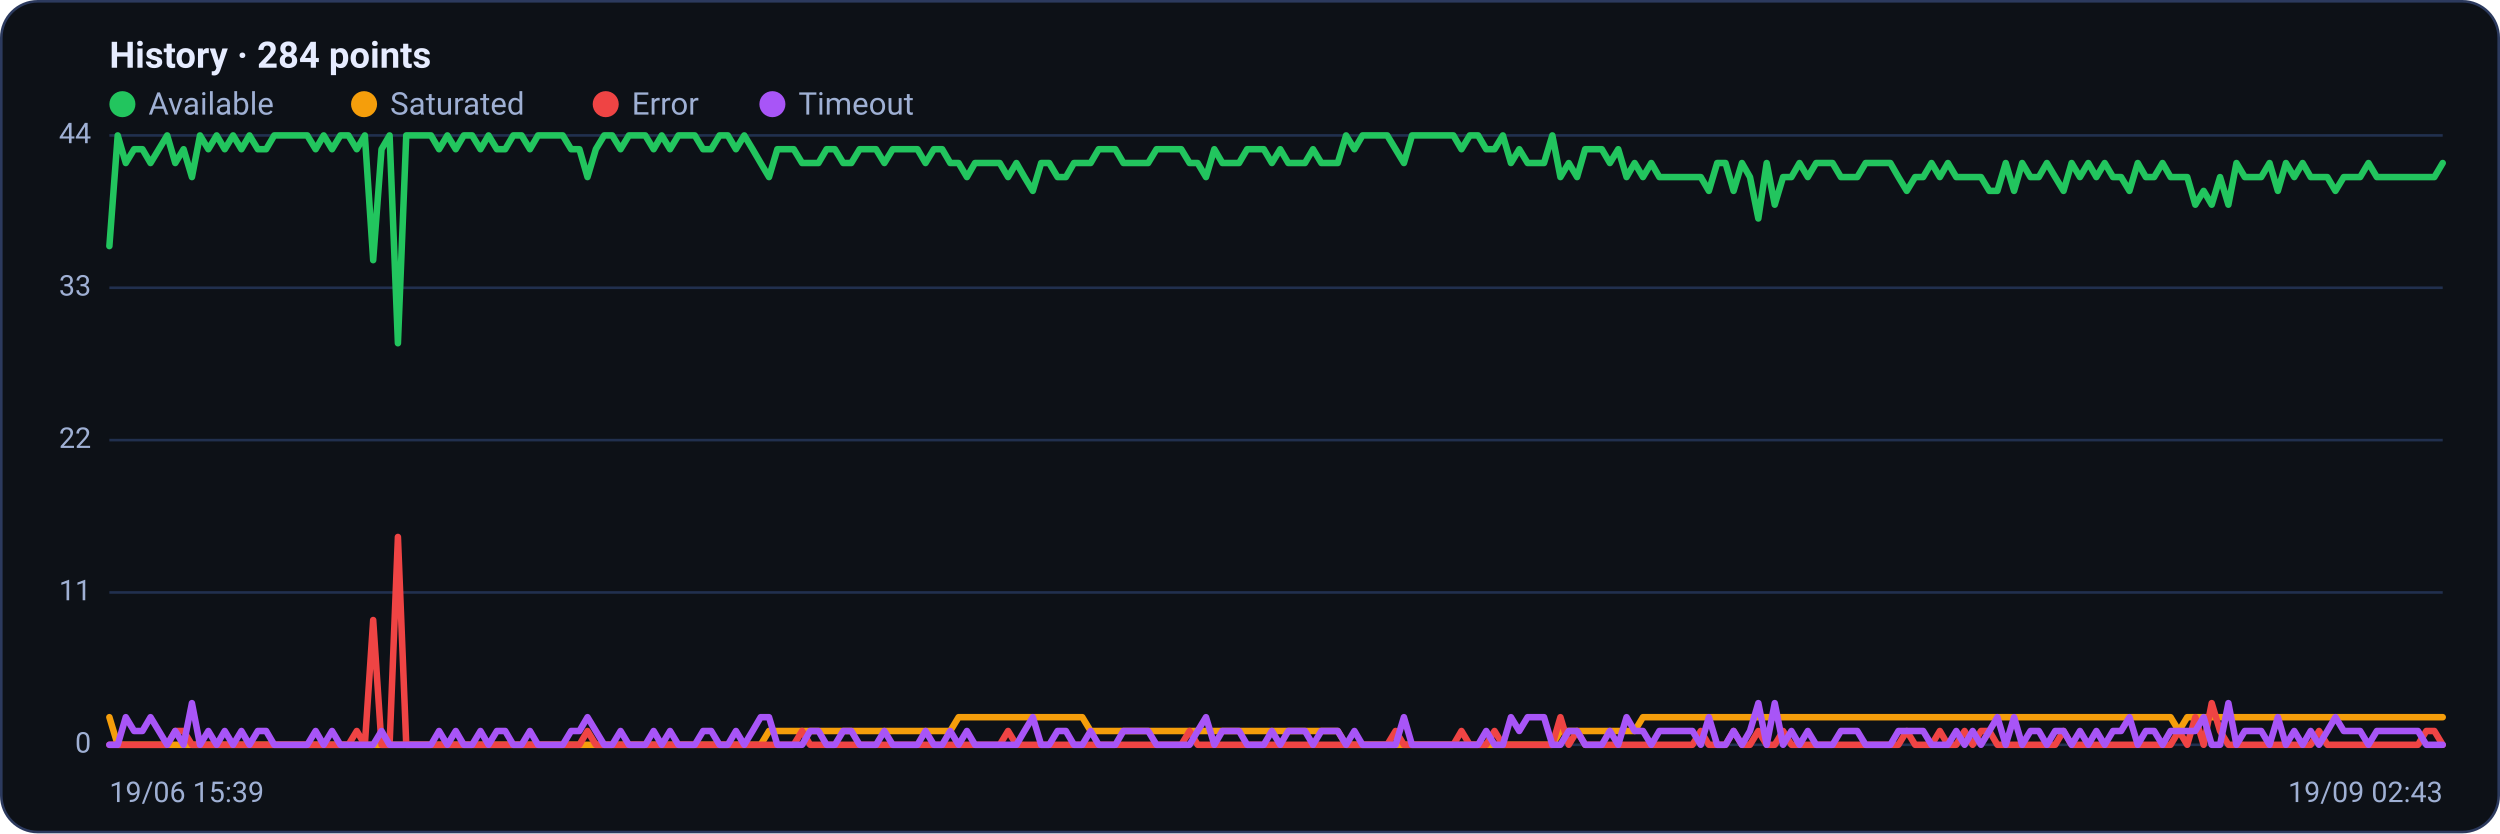
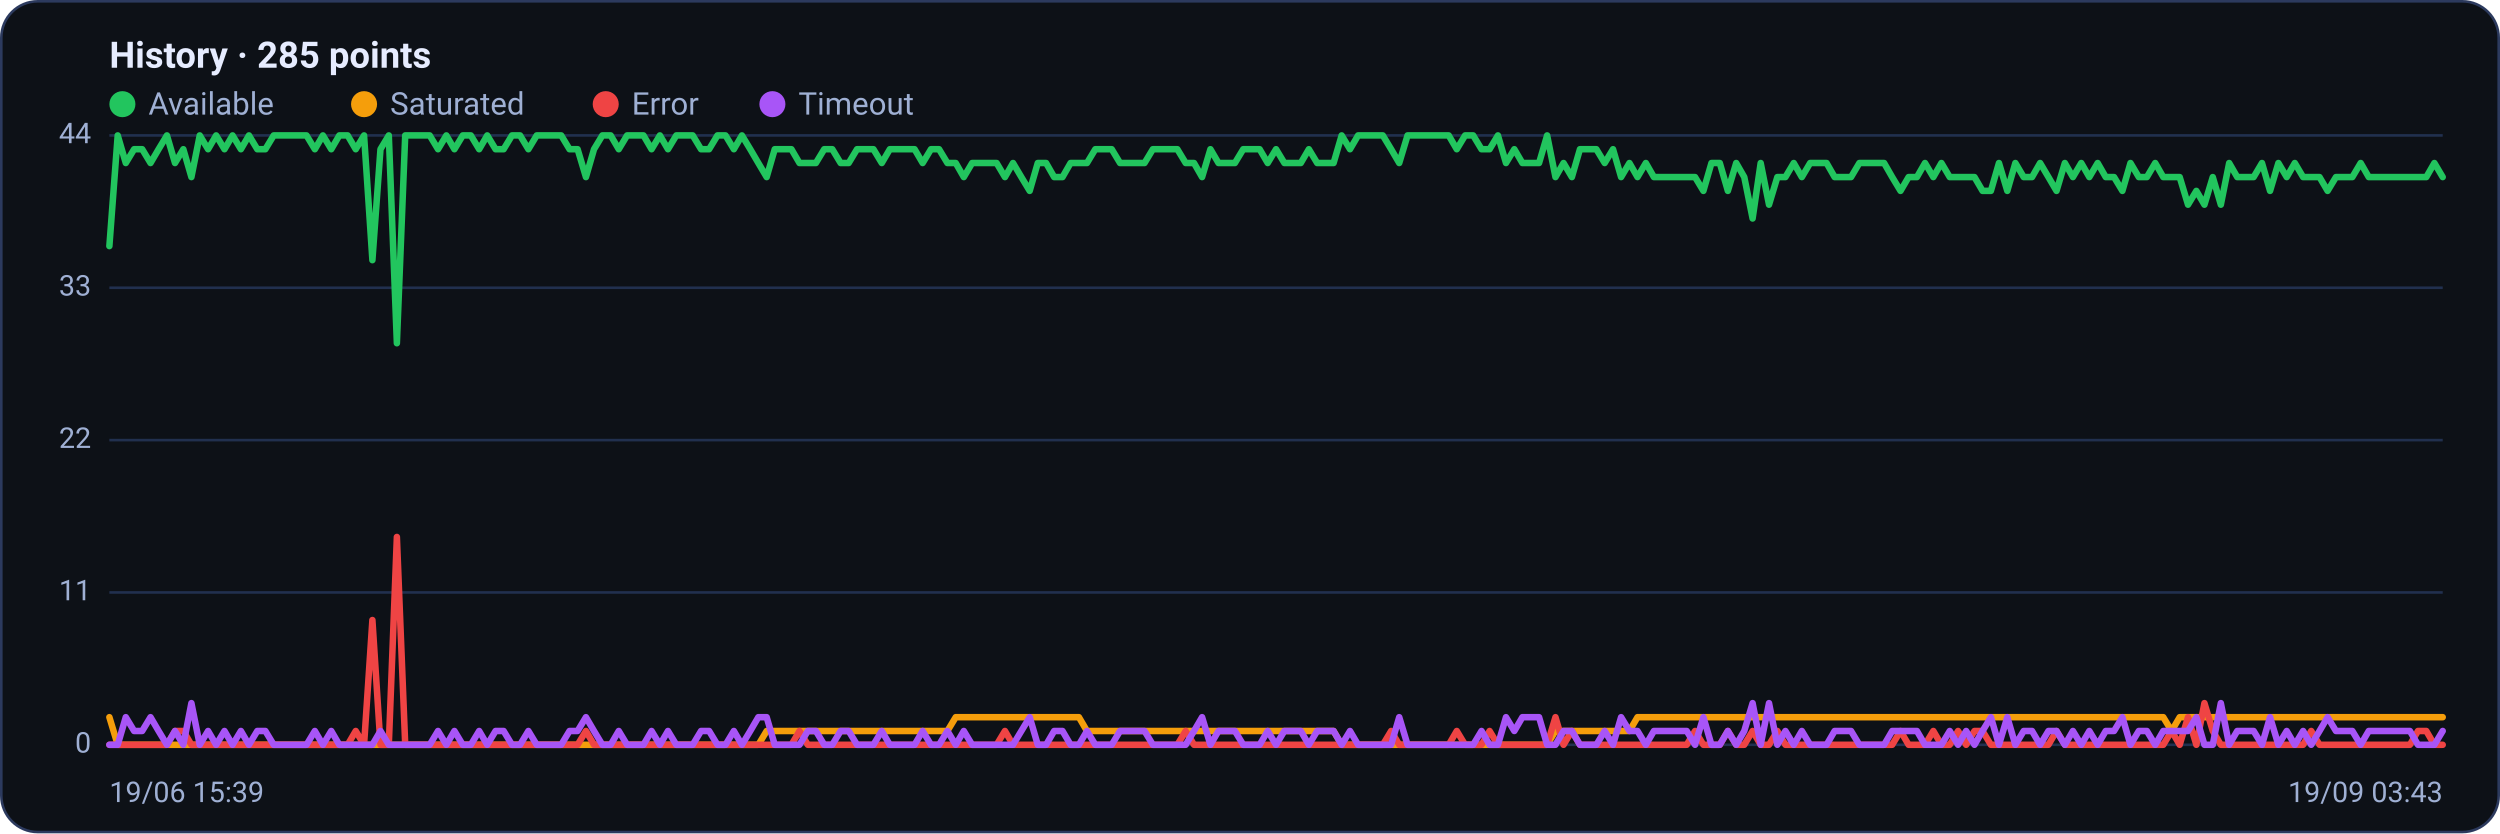
<svg xmlns="http://www.w3.org/2000/svg" viewBox="0 0 960 320" width="960" height="320" font-family="Segoe UI, system-ui, -apple-system, Roboto, Helvetica, Arial, sans-serif" role="img" aria-label="Availability history per region">
  <rect x="0.5" y="0.5" width="959" height="319" rx="14" fill="#0d1117" stroke="#2c3a5e" />
-   <text x="42" y="26" font-size="14" font-weight="600" fill="#e6ecff">History · 284 points</text>
+   <text x="42" y="26" font-size="14" font-weight="600" fill="#e6ecff">History · 285 points</text>
  <circle cx="47" cy="40" r="5" fill="#22c55e" />
  <text x="57" y="44" font-size="12" fill="#9fb0d4">Available</text>
  <circle cx="139.8" cy="40" r="5" fill="#f59e0b" />
  <text x="149.8" y="44" font-size="12" fill="#9fb0d4">Saturated</text>
  <circle cx="232.6" cy="40" r="5" fill="#ef4444" />
  <text x="242.6" y="44" font-size="12" fill="#9fb0d4">Error</text>
  <circle cx="296.6" cy="40" r="5" fill="#a855f7" />
  <text x="306.6" y="44" font-size="12" fill="#9fb0d4">Timeout</text>
  <line x1="42" y1="286.0" x2="938" y2="286.0" stroke="#21304f" stroke-width="1" />
  <text x="35" y="289.0" text-anchor="end" font-size="11" fill="#9fb0d4">0</text>
  <line x1="42" y1="227.5" x2="938" y2="227.5" stroke="#21304f" stroke-width="1" />
  <text x="35" y="230.5" text-anchor="end" font-size="11" fill="#9fb0d4">11</text>
  <line x1="42" y1="169.0" x2="938" y2="169.0" stroke="#21304f" stroke-width="1" />
  <text x="35" y="172.0" text-anchor="end" font-size="11" fill="#9fb0d4">22</text>
  <line x1="42" y1="110.5" x2="938" y2="110.5" stroke="#21304f" stroke-width="1" />
  <text x="35" y="113.5" text-anchor="end" font-size="11" fill="#9fb0d4">33</text>
  <line x1="42" y1="52.0" x2="938" y2="52.0" stroke="#21304f" stroke-width="1" />
  <text x="35" y="55.0" text-anchor="end" font-size="11" fill="#9fb0d4">44</text>
-   <polyline fill="none" stroke="#22c55e" stroke-width="2.5" stroke-linejoin="round" stroke-linecap="round" points="42.0,94.5 45.2,52.0 48.3,62.6 51.5,57.3 54.7,57.3 57.8,62.6 61.0,57.3 64.2,52.0 67.3,62.6 70.5,57.3 73.7,68.0 76.8,52.0 80.0,57.3 83.2,52.0 86.3,57.3 89.5,52.0 92.7,57.3 95.8,52.0 99.0,57.3 102.2,57.3 105.3,52.0 108.5,52.0 111.7,52.0 114.8,52.0 118.0,52.0 121.2,57.3 124.3,52.0 127.5,57.3 130.7,52.0 133.8,52.0 137.0,57.3 140.1,52.0 143.3,99.9 146.5,57.3 149.6,52.0 152.8,131.8 156.0,52.0 159.1,52.0 162.3,52.0 165.5,52.0 168.6,57.3 171.8,52.0 175.0,57.3 178.1,52.0 181.3,52.0 184.5,57.3 187.6,52.0 190.8,57.3 194.0,57.3 197.1,52.0 200.3,52.0 203.5,57.3 206.6,52.0 209.8,52.0 213.0,52.0 216.1,52.0 219.3,57.3 222.5,57.3 225.6,68.0 228.8,57.3 232.0,52.0 235.1,52.0 238.3,57.3 241.5,52.0 244.6,52.0 247.8,52.0 251.0,57.3 254.1,52.0 257.3,57.3 260.5,52.0 263.6,52.0 266.8,52.0 270.0,57.3 273.1,57.3 276.3,52.0 279.5,52.0 282.6,57.3 285.8,52.0 289.0,57.3 292.1,62.6 295.3,68.0 298.5,57.3 301.6,57.3 304.8,57.3 308.0,62.6 311.1,62.6 314.3,62.6 317.4,57.3 320.6,57.3 323.8,62.6 326.9,62.6 330.1,57.3 333.3,57.3 336.4,57.3 339.6,62.6 342.8,57.3 345.9,57.3 349.1,57.3 352.3,57.3 355.4,62.6 358.6,57.3 361.8,57.3 364.9,62.6 368.1,62.6 371.3,68.0 374.4,62.6 377.6,62.6 380.8,62.6 383.9,62.6 387.1,68.0 390.3,62.6 393.4,68.0 396.6,73.3 399.8,62.6 402.9,62.6 406.1,68.0 409.3,68.0 412.4,62.6 415.6,62.6 418.8,62.6 421.9,57.3 425.1,57.3 428.3,57.3 431.4,62.6 434.6,62.6 437.8,62.6 440.9,62.6 444.1,57.3 447.3,57.3 450.4,57.3 453.6,57.3 456.8,62.6 459.9,62.6 463.1,68.0 466.3,57.3 469.4,62.6 472.6,62.6 475.8,62.6 478.9,57.3 482.1,57.3 485.3,57.3 488.4,62.6 491.6,57.3 494.7,62.6 497.9,62.6 501.1,62.6 504.2,57.3 507.4,62.6 510.6,62.6 513.7,62.6 516.9,52.0 520.1,57.3 523.2,52.0 526.4,52.0 529.6,52.0 532.7,52.0 535.9,57.3 539.1,62.6 542.2,52.0 545.4,52.0 548.6,52.0 551.7,52.0 554.9,52.0 558.1,52.0 561.2,57.3 564.4,52.0 567.6,52.0 570.7,57.3 573.9,57.3 577.1,52.0 580.2,62.6 583.4,57.3 586.6,62.6 589.7,62.6 592.9,62.6 596.1,52.0 599.2,68.0 602.4,62.6 605.6,68.0 608.7,57.3 611.9,57.3 615.1,57.3 618.2,62.6 621.4,57.3 624.6,68.0 627.7,62.6 630.9,68.0 634.1,62.6 637.2,68.0 640.4,68.0 643.6,68.0 646.7,68.0 649.9,68.0 653.1,68.0 656.2,73.3 659.4,62.6 662.6,62.6 665.7,73.3 668.9,62.6 672.0,68.0 675.2,83.9 678.4,62.6 681.5,78.6 684.7,68.0 687.9,68.0 691.0,62.6 694.2,68.0 697.4,62.6 700.5,62.6 703.7,62.6 706.9,68.0 710.0,68.0 713.2,68.0 716.4,62.6 719.5,62.6 722.7,62.6 725.9,62.6 729.0,68.0 732.2,73.3 735.4,68.0 738.5,68.0 741.7,62.6 744.9,68.0 748.0,62.6 751.2,68.0 754.4,68.0 757.5,68.0 760.7,68.0 763.9,73.3 767.0,73.3 770.2,62.6 773.4,73.3 776.5,62.6 779.7,68.0 782.9,68.0 786.0,62.6 789.2,68.0 792.4,73.3 795.5,62.6 798.7,68.0 801.9,62.6 805.0,68.0 808.2,62.6 811.4,68.0 814.5,68.0 817.7,73.3 820.9,62.6 824.0,68.0 827.2,68.0 830.4,62.6 833.5,68.0 836.7,68.0 839.9,68.0 843.0,78.6 846.2,73.3 849.3,78.6 852.5,68.0 855.7,78.6 858.8,62.6 862.0,68.0 865.2,68.0 868.3,68.0 871.5,62.6 874.7,73.3 877.8,62.6 881.0,68.0 884.2,62.6 887.3,68.0 890.5,68.0 893.7,68.0 896.8,73.3 900.0,68.0 903.2,68.0 906.3,68.0 909.5,62.6 912.7,68.0 915.8,68.0 919.0,68.0 922.2,68.0 925.3,68.0 928.5,68.0 931.7,68.0 934.8,68.0 938.0,62.6" />
-   <polyline fill="none" stroke="#f59e0b" stroke-width="2.5" stroke-linejoin="round" stroke-linecap="round" points="42.0,275.4 45.2,286.0 48.3,286.0 51.5,286.0 54.7,286.0 57.8,286.0 61.0,286.0 64.2,286.0 67.3,286.0 70.5,286.0 73.7,286.0 76.8,286.0 80.0,286.0 83.2,286.0 86.3,286.0 89.5,286.0 92.7,286.0 95.8,286.0 99.0,286.0 102.2,286.0 105.3,286.0 108.5,286.0 111.7,286.0 114.8,286.0 118.0,286.0 121.2,286.0 124.3,286.0 127.5,286.0 130.7,286.0 133.8,286.0 137.0,286.0 140.1,286.0 143.3,286.0 146.5,286.0 149.6,286.0 152.8,286.0 156.0,286.0 159.1,286.0 162.3,286.0 165.5,286.0 168.6,286.0 171.8,286.0 175.0,286.0 178.1,286.0 181.3,286.0 184.5,286.0 187.6,286.0 190.8,286.0 194.0,286.0 197.1,286.0 200.3,286.0 203.5,286.0 206.6,286.0 209.8,286.0 213.0,286.0 216.1,286.0 219.3,286.0 222.5,286.0 225.6,286.0 228.8,286.0 232.0,286.0 235.1,286.0 238.3,286.0 241.5,286.0 244.6,286.0 247.8,286.0 251.0,286.0 254.1,286.0 257.3,286.0 260.5,286.0 263.6,286.0 266.8,286.0 270.0,286.0 273.1,286.0 276.3,286.0 279.5,286.0 282.6,286.0 285.8,286.0 289.0,286.0 292.1,286.0 295.3,280.7 298.5,280.7 301.6,280.7 304.8,280.7 308.0,280.7 311.1,280.7 314.3,280.7 317.4,280.7 320.6,280.7 323.8,280.7 326.9,280.7 330.1,280.7 333.3,280.7 336.4,280.7 339.6,280.7 342.8,280.7 345.9,280.7 349.1,280.7 352.3,280.7 355.4,280.7 358.6,280.7 361.8,280.7 364.9,280.7 368.1,275.4 371.3,275.4 374.4,275.4 377.6,275.4 380.8,275.4 383.9,275.4 387.1,275.4 390.3,275.4 393.4,275.4 396.6,275.4 399.8,275.4 402.9,275.4 406.1,275.4 409.3,275.4 412.4,275.4 415.6,275.4 418.8,280.7 421.9,280.7 425.1,280.7 428.3,280.7 431.4,280.7 434.6,280.7 437.8,280.7 440.9,280.7 444.1,280.7 447.3,280.7 450.4,280.7 453.6,280.7 456.8,280.7 459.9,280.7 463.1,280.7 466.3,280.7 469.4,280.7 472.6,280.7 475.8,280.7 478.9,280.7 482.1,280.7 485.3,280.7 488.4,280.7 491.6,280.7 494.7,280.7 497.9,280.7 501.1,280.7 504.2,280.7 507.4,280.7 510.6,280.7 513.7,280.7 516.9,286.0 520.1,286.0 523.2,286.0 526.4,286.0 529.6,286.0 532.7,286.0 535.9,286.0 539.1,286.0 542.2,286.0 545.4,286.0 548.6,286.0 551.7,286.0 554.9,286.0 558.1,286.0 561.2,286.0 564.4,286.0 567.6,286.0 570.7,286.0 573.9,286.0 577.1,286.0 580.2,286.0 583.4,286.0 586.6,286.0 589.7,286.0 592.9,286.0 596.1,286.0 599.2,280.7 602.4,280.7 605.6,280.7 608.7,280.7 611.9,280.7 615.1,280.7 618.2,280.7 621.4,280.7 624.6,280.7 627.7,280.7 630.9,275.4 634.1,275.4 637.2,275.4 640.4,275.4 643.6,275.4 646.7,275.4 649.9,275.4 653.1,275.4 656.2,275.4 659.4,275.4 662.6,275.4 665.7,275.4 668.9,275.4 672.0,275.4 675.2,275.4 678.4,275.4 681.5,275.4 684.7,275.4 687.9,275.4 691.0,275.4 694.2,275.4 697.4,275.4 700.5,275.4 703.7,275.4 706.9,275.4 710.0,275.4 713.2,275.4 716.4,275.4 719.5,275.4 722.7,275.4 725.9,275.4 729.0,275.4 732.2,275.4 735.4,275.4 738.5,275.4 741.7,275.4 744.9,275.4 748.0,275.4 751.2,275.4 754.4,275.4 757.5,275.4 760.7,275.4 763.9,275.4 767.0,275.4 770.2,275.4 773.4,275.4 776.5,275.4 779.7,275.4 782.9,275.4 786.0,275.4 789.2,275.4 792.4,275.4 795.5,275.4 798.7,275.4 801.9,275.4 805.0,275.4 808.2,275.4 811.4,275.4 814.5,275.4 817.7,275.4 820.9,275.4 824.0,275.4 827.2,275.4 830.4,275.4 833.5,275.4 836.7,280.7 839.9,275.4 843.0,275.4 846.2,275.4 849.3,275.4 852.5,275.4 855.7,275.4 858.8,275.4 862.0,275.4 865.2,275.4 868.3,275.4 871.5,275.4 874.7,275.4 877.8,275.4 881.0,275.4 884.2,275.4 887.3,275.4 890.5,275.4 893.7,275.4 896.8,275.4 900.0,275.4 903.2,275.4 906.3,275.4 909.5,275.4 912.7,275.4 915.8,275.4 919.0,275.4 922.2,275.4 925.3,275.4 928.5,275.4 931.7,275.4 934.8,275.4 938.0,275.4" />
-   <polyline fill="none" stroke="#ef4444" stroke-width="2.5" stroke-linejoin="round" stroke-linecap="round" points="42.0,286.0 45.2,286.0 48.3,286.0 51.5,286.0 54.7,286.0 57.8,286.0 61.0,286.0 64.2,286.0 67.3,280.7 70.5,280.7 73.7,286.0 76.8,286.0 80.0,286.0 83.2,286.0 86.3,286.0 89.5,286.0 92.7,286.0 95.8,286.0 99.0,286.0 102.2,286.0 105.3,286.0 108.5,286.0 111.7,286.0 114.8,286.0 118.0,286.0 121.2,286.0 124.3,286.0 127.5,286.0 130.7,286.0 133.8,286.0 137.0,280.7 140.1,286.0 143.3,238.1 146.5,286.0 149.6,286.0 152.8,206.2 156.0,286.0 159.1,286.0 162.3,286.0 165.5,286.0 168.6,286.0 171.8,286.0 175.0,286.0 178.1,286.0 181.3,286.0 184.5,286.0 187.6,286.0 190.8,286.0 194.0,286.0 197.1,286.0 200.3,286.0 203.5,286.0 206.6,286.0 209.8,286.0 213.0,286.0 216.1,286.0 219.3,286.0 222.5,286.0 225.6,280.7 228.8,286.0 232.0,286.0 235.1,286.0 238.3,286.0 241.5,286.0 244.6,286.0 247.8,286.0 251.0,286.0 254.1,286.0 257.3,286.0 260.5,286.0 263.6,286.0 266.8,286.0 270.0,286.0 273.1,286.0 276.3,286.0 279.5,286.0 282.6,286.0 285.8,286.0 289.0,286.0 292.1,286.0 295.3,286.0 298.5,286.0 301.6,286.0 304.8,286.0 308.0,280.7 311.1,286.0 314.3,286.0 317.4,286.0 320.6,286.0 323.8,286.0 326.9,286.0 330.1,286.0 333.3,286.0 336.4,286.0 339.6,286.0 342.8,286.0 345.9,286.0 349.1,286.0 352.3,286.0 355.4,286.0 358.6,286.0 361.8,286.0 364.9,286.0 368.1,286.0 371.3,286.0 374.4,286.0 377.6,286.0 380.8,286.0 383.9,286.0 387.1,280.7 390.3,286.0 393.4,286.0 396.6,286.0 399.8,286.0 402.9,286.0 406.1,286.0 409.3,286.0 412.4,286.0 415.6,286.0 418.8,286.0 421.9,286.0 425.1,286.0 428.3,286.0 431.4,286.0 434.6,286.0 437.8,286.0 440.9,286.0 444.1,286.0 447.3,286.0 450.4,286.0 453.6,286.0 456.8,280.7 459.9,286.0 463.1,286.0 466.3,286.0 469.4,286.0 472.6,286.0 475.8,286.0 478.9,286.0 482.1,286.0 485.3,286.0 488.4,286.0 491.6,286.0 494.7,286.0 497.9,286.0 501.1,286.0 504.2,286.0 507.4,286.0 510.6,286.0 513.7,286.0 516.9,286.0 520.1,286.0 523.2,286.0 526.4,286.0 529.6,286.0 532.7,286.0 535.9,280.7 539.1,286.0 542.2,286.0 545.4,286.0 548.6,286.0 551.7,286.0 554.9,286.0 558.1,286.0 561.2,280.7 564.4,286.0 567.6,286.0 570.7,286.0 573.9,280.7 577.1,286.0 580.2,286.0 583.4,286.0 586.6,286.0 589.7,286.0 592.9,286.0 596.1,286.0 599.2,275.4 602.4,286.0 605.6,280.7 608.7,286.0 611.9,286.0 615.1,286.0 618.2,286.0 621.4,286.0 624.6,286.0 627.7,286.0 630.9,286.0 634.1,286.0 637.2,286.0 640.4,286.0 643.6,286.0 646.7,286.0 649.9,286.0 653.1,280.7 656.2,286.0 659.4,286.0 662.6,286.0 665.7,280.7 668.9,286.0 672.0,286.0 675.2,280.7 678.4,286.0 681.5,286.0 684.7,280.7 687.9,286.0 691.0,286.0 694.2,286.0 697.4,286.0 700.5,286.0 703.7,286.0 706.9,286.0 710.0,286.0 713.2,286.0 716.4,286.0 719.5,286.0 722.7,286.0 725.9,286.0 729.0,286.0 732.2,280.7 735.4,286.0 738.5,286.0 741.7,286.0 744.9,280.7 748.0,286.0 751.2,286.0 754.4,280.7 757.5,286.0 760.7,280.7 763.9,280.7 767.0,286.0 770.2,286.0 773.4,286.0 776.5,286.0 779.7,286.0 782.9,286.0 786.0,286.0 789.2,286.0 792.4,280.7 795.5,286.0 798.7,286.0 801.9,286.0 805.0,286.0 808.2,286.0 811.4,286.0 814.5,286.0 817.7,286.0 820.9,286.0 824.0,286.0 827.2,286.0 830.4,286.0 833.5,286.0 836.7,280.7 839.9,286.0 843.0,275.4 846.2,286.0 849.3,270.0 852.5,280.7 855.7,286.0 858.8,286.0 862.0,286.0 865.2,286.0 868.3,286.0 871.5,286.0 874.7,286.0 877.8,286.0 881.0,286.0 884.2,286.0 887.3,286.0 890.5,280.7 893.7,286.0 896.8,286.0 900.0,286.0 903.2,286.0 906.3,286.0 909.5,286.0 912.7,286.0 915.8,286.0 919.0,286.0 922.2,286.0 925.3,286.0 928.5,286.0 931.7,280.7 934.8,280.7 938.0,286.0" />
-   <polyline fill="none" stroke="#a855f7" stroke-width="2.5" stroke-linejoin="round" stroke-linecap="round" points="42.0,286.0 45.2,286.0 48.3,275.4 51.5,280.7 54.7,280.7 57.8,275.4 61.0,280.7 64.2,286.0 67.3,280.7 70.5,286.0 73.7,270.0 76.8,286.0 80.0,280.7 83.2,286.0 86.3,280.7 89.5,286.0 92.7,280.7 95.8,286.0 99.0,280.7 102.2,280.7 105.3,286.0 108.5,286.0 111.7,286.0 114.8,286.0 118.0,286.0 121.2,280.7 124.3,286.0 127.5,280.7 130.7,286.0 133.8,286.0 137.0,286.0 140.1,286.0 143.3,286.0 146.5,280.7 149.6,286.0 152.8,286.0 156.0,286.0 159.1,286.0 162.3,286.0 165.5,286.0 168.6,280.7 171.8,286.0 175.0,280.7 178.1,286.0 181.3,286.0 184.5,280.7 187.6,286.0 190.8,280.7 194.0,280.7 197.1,286.0 200.3,286.0 203.5,280.7 206.6,286.0 209.8,286.0 213.0,286.0 216.1,286.0 219.3,280.7 222.5,280.7 225.6,275.4 228.8,280.7 232.0,286.0 235.1,286.0 238.3,280.7 241.5,286.0 244.6,286.0 247.8,286.0 251.0,280.7 254.1,286.0 257.3,280.7 260.5,286.0 263.6,286.0 266.8,286.0 270.0,280.7 273.1,280.7 276.3,286.0 279.5,286.0 282.6,280.7 285.8,286.0 289.0,280.7 292.1,275.4 295.3,275.4 298.5,286.0 301.6,286.0 304.8,286.0 308.0,286.0 311.1,280.7 314.3,280.7 317.4,286.0 320.6,286.0 323.8,280.7 326.9,280.7 330.1,286.0 333.3,286.0 336.4,286.0 339.6,280.7 342.8,286.0 345.9,286.0 349.1,286.0 352.3,286.0 355.4,280.7 358.6,286.0 361.8,286.0 364.9,280.7 368.1,286.0 371.3,280.7 374.4,286.0 377.6,286.0 380.8,286.0 383.9,286.0 387.1,286.0 390.3,286.0 393.4,280.7 396.6,275.4 399.8,286.0 402.9,286.0 406.1,280.7 409.3,280.7 412.4,286.0 415.6,286.0 418.8,280.7 421.9,286.0 425.1,286.0 428.3,286.0 431.4,280.7 434.6,280.7 437.8,280.7 440.9,280.7 444.1,286.0 447.3,286.0 450.4,286.0 453.6,286.0 456.8,286.0 459.9,280.7 463.1,275.4 466.3,286.0 469.4,280.7 472.6,280.7 475.8,280.7 478.9,286.0 482.1,286.0 485.3,286.0 488.4,280.7 491.6,286.0 494.7,280.7 497.9,280.7 501.1,280.7 504.2,286.0 507.4,280.7 510.6,280.7 513.7,280.7 516.9,286.0 520.1,280.7 523.2,286.0 526.4,286.0 529.6,286.0 532.7,286.0 535.9,286.0 539.1,275.4 542.2,286.0 545.4,286.0 548.6,286.0 551.7,286.0 554.9,286.0 558.1,286.0 561.2,286.0 564.4,286.0 567.6,286.0 570.7,280.7 573.9,286.0 577.1,286.0 580.2,275.4 583.4,280.7 586.6,275.4 589.7,275.4 592.9,275.4 596.1,286.0 599.2,286.0 602.4,280.7 605.6,280.7 608.7,286.0 611.9,286.0 615.1,286.0 618.2,280.7 621.4,286.0 624.6,275.4 627.7,280.7 630.9,280.7 634.1,286.0 637.2,280.7 640.4,280.7 643.6,280.7 646.7,280.7 649.9,280.7 653.1,286.0 656.2,275.4 659.4,286.0 662.6,286.0 665.7,280.7 668.9,286.0 672.0,280.7 675.2,270.0 678.4,286.0 681.5,270.0 684.7,286.0 687.9,280.7 691.0,286.0 694.2,280.7 697.4,286.0 700.5,286.0 703.7,286.0 706.9,280.7 710.0,280.7 713.2,280.7 716.4,286.0 719.5,286.0 722.7,286.0 725.9,286.0 729.0,280.7 732.2,280.7 735.4,280.7 738.5,280.7 741.7,286.0 744.9,286.0 748.0,286.0 751.2,280.7 754.4,286.0 757.5,280.7 760.7,286.0 763.9,280.7 767.0,275.4 770.2,286.0 773.4,275.4 776.5,286.0 779.7,280.7 782.9,280.7 786.0,286.0 789.2,280.7 792.4,280.7 795.5,286.0 798.7,280.7 801.9,286.0 805.0,280.7 808.2,286.0 811.4,280.7 814.5,280.7 817.7,275.4 820.9,286.0 824.0,280.7 827.2,280.7 830.4,286.0 833.5,280.7 836.7,280.7 839.9,280.7 843.0,280.7 846.2,275.4 849.3,286.0 852.5,286.0 855.7,270.0 858.8,286.0 862.0,280.7 865.2,280.7 868.3,280.7 871.5,286.0 874.7,275.4 877.8,286.0 881.0,280.7 884.2,286.0 887.3,280.7 890.5,286.0 893.7,280.7 896.8,275.4 900.0,280.7 903.2,280.7 906.3,280.7 909.5,286.0 912.7,280.7 915.8,280.7 919.0,280.7 922.2,280.7 925.3,280.7 928.5,280.7 931.7,286.0 934.8,286.0 938.0,286.0" />
+   <polyline fill="none" stroke="#22c55e" stroke-width="2.5" stroke-linejoin="round" stroke-linecap="round" points="42.0,94.5 45.2,52.0 48.3,62.6 51.5,57.3 54.6,57.3 57.8,62.6 60.9,57.3 64.1,52.0 67.2,62.6 70.4,57.3 73.5,68.0 76.7,52.0 79.9,57.3 83.0,52.0 86.2,57.3 89.3,52.0 92.5,57.3 95.6,52.0 98.8,57.3 101.9,57.3 105.1,52.0 108.3,52.0 111.4,52.0 114.6,52.0 117.7,52.0 120.9,57.3 124.0,52.0 127.2,57.3 130.3,52.0 133.5,52.0 136.6,57.3 139.8,52.0 143.0,99.9 146.1,57.3 149.3,52.0 152.4,131.8 155.6,52.0 158.7,52.0 161.9,52.0 165.0,52.0 168.2,57.3 171.4,52.0 174.5,57.3 177.7,52.0 180.8,52.0 184.0,57.3 187.1,52.0 190.3,57.3 193.4,57.3 196.6,52.0 199.7,52.0 202.9,57.3 206.1,52.0 209.2,52.0 212.4,52.0 215.5,52.0 218.7,57.3 221.8,57.3 225.0,68.0 228.1,57.3 231.3,52.0 234.5,52.0 237.6,57.3 240.8,52.0 243.9,52.0 247.1,52.0 250.2,57.3 253.4,52.0 256.5,57.3 259.7,52.0 262.8,52.0 266.0,52.0 269.2,57.3 272.3,57.3 275.5,52.0 278.6,52.0 281.8,57.3 284.9,52.0 288.1,57.3 291.2,62.6 294.4,68.0 297.5,57.3 300.7,57.3 303.9,57.3 307.0,62.6 310.2,62.6 313.3,62.6 316.5,57.3 319.6,57.3 322.8,62.6 325.9,62.6 329.1,57.3 332.3,57.3 335.4,57.3 338.6,62.6 341.7,57.3 344.9,57.3 348.0,57.3 351.2,57.3 354.3,62.6 357.5,57.3 360.6,57.3 363.8,62.6 367.0,62.6 370.1,68.0 373.3,62.6 376.4,62.6 379.6,62.6 382.7,62.6 385.9,68.0 389.0,62.6 392.2,68.0 395.4,73.3 398.5,62.6 401.7,62.6 404.8,68.0 408.0,68.0 411.1,62.6 414.3,62.6 417.4,62.6 420.6,57.3 423.7,57.3 426.9,57.3 430.1,62.6 433.2,62.6 436.4,62.6 439.5,62.6 442.7,57.3 445.8,57.3 449.0,57.3 452.1,57.3 455.3,62.6 458.5,62.6 461.6,68.0 464.8,57.3 467.9,62.6 471.1,62.6 474.2,62.6 477.4,57.3 480.5,57.3 483.7,57.3 486.8,62.6 490.0,57.3 493.2,62.6 496.3,62.6 499.5,62.6 502.6,57.3 505.8,62.6 508.9,62.6 512.1,62.6 515.2,52.0 518.4,57.3 521.5,52.0 524.7,52.0 527.9,52.0 531.0,52.0 534.2,57.3 537.3,62.6 540.5,52.0 543.6,52.0 546.8,52.0 549.9,52.0 553.1,52.0 556.3,52.0 559.4,57.3 562.6,52.0 565.7,52.0 568.9,57.3 572.0,57.3 575.2,52.0 578.3,62.6 581.5,57.3 584.6,62.6 587.8,62.6 591.0,62.6 594.1,52.0 597.3,68.0 600.4,62.6 603.6,68.0 606.7,57.3 609.9,57.3 613.0,57.3 616.2,62.6 619.4,57.3 622.5,68.0 625.7,62.6 628.8,68.0 632.0,62.6 635.1,68.0 638.3,68.0 641.4,68.0 644.6,68.0 647.7,68.0 650.9,68.0 654.1,73.3 657.2,62.6 660.4,62.6 663.5,73.3 666.7,62.6 669.8,68.0 673.0,83.9 676.1,62.6 679.3,78.6 682.5,68.0 685.6,68.0 688.8,62.6 691.9,68.0 695.1,62.6 698.2,62.6 701.4,62.6 704.5,68.0 707.7,68.0 710.8,68.0 714.0,62.6 717.2,62.6 720.3,62.6 723.5,62.6 726.6,68.0 729.8,73.3 732.9,68.0 736.1,68.0 739.2,62.6 742.4,68.0 745.5,62.6 748.7,68.0 751.9,68.0 755.0,68.0 758.2,68.0 761.3,73.3 764.5,73.3 767.6,62.6 770.8,73.3 773.9,62.6 777.1,68.0 780.3,68.0 783.4,62.6 786.6,68.0 789.7,73.3 792.9,62.6 796.0,68.0 799.2,62.6 802.3,68.0 805.5,62.6 808.6,68.0 811.8,68.0 815.0,73.3 818.1,62.6 821.3,68.0 824.4,68.0 827.6,62.6 830.7,68.0 833.9,68.0 837.0,68.0 840.2,78.6 843.4,73.3 846.5,78.6 849.7,68.0 852.8,78.6 856.0,62.6 859.1,68.0 862.3,68.0 865.4,68.0 868.6,62.6 871.7,73.3 874.9,62.6 878.1,68.0 881.2,62.6 884.4,68.0 887.5,68.0 890.7,68.0 893.8,73.3 897.0,68.0 900.1,68.0 903.3,68.0 906.5,62.6 909.6,68.0 912.8,68.0 915.9,68.0 919.1,68.0 922.2,68.0 925.4,68.0 928.5,68.0 931.7,68.0 934.8,62.6 938.0,68.0" />
+   <polyline fill="none" stroke="#f59e0b" stroke-width="2.5" stroke-linejoin="round" stroke-linecap="round" points="42.0,275.4 45.2,286.0 48.3,286.0 51.5,286.0 54.6,286.0 57.8,286.0 60.9,286.0 64.1,286.0 67.2,286.0 70.4,286.0 73.5,286.0 76.7,286.0 79.9,286.0 83.0,286.0 86.2,286.0 89.3,286.0 92.5,286.0 95.6,286.0 98.8,286.0 101.9,286.0 105.1,286.0 108.3,286.0 111.4,286.0 114.6,286.0 117.7,286.0 120.9,286.0 124.0,286.0 127.2,286.0 130.3,286.0 133.5,286.0 136.6,286.0 139.8,286.0 143.0,286.0 146.1,286.0 149.3,286.0 152.4,286.0 155.6,286.0 158.7,286.0 161.9,286.0 165.0,286.0 168.2,286.0 171.4,286.0 174.5,286.0 177.7,286.0 180.8,286.0 184.0,286.0 187.1,286.0 190.3,286.0 193.4,286.0 196.6,286.0 199.7,286.0 202.9,286.0 206.1,286.0 209.2,286.0 212.4,286.0 215.5,286.0 218.7,286.0 221.8,286.0 225.0,286.0 228.1,286.0 231.3,286.0 234.5,286.0 237.6,286.0 240.8,286.0 243.9,286.0 247.1,286.0 250.2,286.0 253.4,286.0 256.5,286.0 259.7,286.0 262.8,286.0 266.0,286.0 269.2,286.0 272.3,286.0 275.5,286.0 278.6,286.0 281.8,286.0 284.9,286.0 288.1,286.0 291.2,286.0 294.4,280.7 297.5,280.7 300.7,280.7 303.9,280.7 307.0,280.7 310.2,280.7 313.3,280.7 316.5,280.7 319.6,280.7 322.8,280.7 325.9,280.7 329.1,280.7 332.3,280.7 335.4,280.7 338.6,280.7 341.7,280.7 344.9,280.7 348.0,280.7 351.2,280.7 354.3,280.7 357.5,280.7 360.6,280.7 363.8,280.7 367.0,275.4 370.1,275.4 373.3,275.4 376.4,275.4 379.6,275.4 382.7,275.4 385.9,275.4 389.0,275.4 392.2,275.4 395.4,275.4 398.5,275.4 401.7,275.4 404.8,275.4 408.0,275.4 411.1,275.4 414.3,275.4 417.4,280.7 420.6,280.7 423.7,280.7 426.9,280.7 430.1,280.7 433.2,280.7 436.4,280.7 439.5,280.7 442.7,280.7 445.8,280.7 449.0,280.7 452.1,280.7 455.3,280.7 458.5,280.7 461.6,280.7 464.8,280.7 467.9,280.7 471.1,280.7 474.2,280.7 477.4,280.7 480.5,280.7 483.7,280.7 486.8,280.7 490.0,280.7 493.2,280.7 496.3,280.7 499.5,280.7 502.6,280.7 505.8,280.7 508.9,280.7 512.1,280.7 515.2,286.0 518.4,286.0 521.5,286.0 524.7,286.0 527.9,286.0 531.0,286.0 534.2,286.0 537.3,286.0 540.5,286.0 543.6,286.0 546.8,286.0 549.9,286.0 553.1,286.0 556.3,286.0 559.4,286.0 562.6,286.0 565.7,286.0 568.9,286.0 572.0,286.0 575.2,286.0 578.3,286.0 581.5,286.0 584.6,286.0 587.8,286.0 591.0,286.0 594.1,286.0 597.3,280.7 600.4,280.7 603.6,280.7 606.7,280.7 609.9,280.7 613.0,280.7 616.2,280.7 619.4,280.7 622.5,280.7 625.7,280.7 628.8,275.4 632.0,275.4 635.1,275.4 638.3,275.4 641.4,275.4 644.6,275.4 647.7,275.4 650.9,275.4 654.1,275.4 657.2,275.4 660.4,275.4 663.5,275.4 666.7,275.4 669.8,275.4 673.0,275.4 676.1,275.4 679.3,275.4 682.5,275.4 685.6,275.4 688.8,275.4 691.9,275.4 695.1,275.4 698.2,275.4 701.4,275.4 704.5,275.4 707.7,275.4 710.8,275.4 714.0,275.4 717.2,275.4 720.3,275.4 723.5,275.4 726.6,275.4 729.8,275.4 732.9,275.4 736.1,275.4 739.2,275.4 742.4,275.4 745.5,275.4 748.7,275.4 751.9,275.4 755.0,275.4 758.2,275.4 761.3,275.4 764.5,275.4 767.6,275.4 770.8,275.4 773.9,275.4 777.1,275.4 780.3,275.4 783.4,275.4 786.6,275.4 789.7,275.4 792.9,275.4 796.0,275.4 799.2,275.4 802.3,275.4 805.5,275.4 808.6,275.4 811.8,275.4 815.0,275.4 818.1,275.4 821.3,275.4 824.4,275.4 827.6,275.4 830.7,275.4 833.9,280.7 837.0,275.4 840.2,275.4 843.4,275.4 846.5,275.4 849.7,275.4 852.8,275.4 856.0,275.4 859.1,275.4 862.3,275.4 865.4,275.4 868.6,275.4 871.7,275.4 874.9,275.4 878.1,275.4 881.2,275.4 884.4,275.4 887.5,275.4 890.7,275.4 893.8,275.4 897.0,275.4 900.1,275.4 903.3,275.4 906.5,275.4 909.6,275.4 912.8,275.4 915.9,275.4 919.1,275.4 922.2,275.4 925.4,275.4 928.5,275.4 931.7,275.4 934.8,275.4 938.0,275.4" />
+   <polyline fill="none" stroke="#ef4444" stroke-width="2.5" stroke-linejoin="round" stroke-linecap="round" points="42.0,286.0 45.2,286.0 48.3,286.0 51.5,286.0 54.6,286.0 57.8,286.0 60.9,286.0 64.1,286.0 67.2,280.7 70.4,280.7 73.5,286.0 76.7,286.0 79.9,286.0 83.0,286.0 86.2,286.0 89.3,286.0 92.5,286.0 95.6,286.0 98.8,286.0 101.9,286.0 105.1,286.0 108.3,286.0 111.4,286.0 114.6,286.0 117.7,286.0 120.9,286.0 124.0,286.0 127.2,286.0 130.3,286.0 133.5,286.0 136.6,280.7 139.8,286.0 143.0,238.1 146.1,286.0 149.3,286.0 152.4,206.2 155.6,286.0 158.7,286.0 161.9,286.0 165.0,286.0 168.2,286.0 171.4,286.0 174.5,286.0 177.7,286.0 180.8,286.0 184.0,286.0 187.1,286.0 190.3,286.0 193.4,286.0 196.6,286.0 199.7,286.0 202.9,286.0 206.1,286.0 209.2,286.0 212.4,286.0 215.5,286.0 218.7,286.0 221.8,286.0 225.0,280.7 228.1,286.0 231.3,286.0 234.5,286.0 237.6,286.0 240.8,286.0 243.9,286.0 247.1,286.0 250.2,286.0 253.4,286.0 256.5,286.0 259.7,286.0 262.8,286.0 266.0,286.0 269.2,286.0 272.3,286.0 275.5,286.0 278.6,286.0 281.8,286.0 284.9,286.0 288.1,286.0 291.2,286.0 294.4,286.0 297.5,286.0 300.7,286.0 303.9,286.0 307.0,280.7 310.2,286.0 313.3,286.0 316.5,286.0 319.6,286.0 322.8,286.0 325.9,286.0 329.1,286.0 332.3,286.0 335.4,286.0 338.6,286.0 341.7,286.0 344.9,286.0 348.0,286.0 351.2,286.0 354.3,286.0 357.5,286.0 360.6,286.0 363.8,286.0 367.0,286.0 370.1,286.0 373.3,286.0 376.4,286.0 379.6,286.0 382.7,286.0 385.9,280.7 389.0,286.0 392.2,286.0 395.4,286.0 398.5,286.0 401.7,286.0 404.8,286.0 408.0,286.0 411.1,286.0 414.3,286.0 417.4,286.0 420.6,286.0 423.7,286.0 426.9,286.0 430.1,286.0 433.2,286.0 436.4,286.0 439.5,286.0 442.7,286.0 445.8,286.0 449.0,286.0 452.1,286.0 455.3,280.7 458.5,286.0 461.6,286.0 464.8,286.0 467.9,286.0 471.1,286.0 474.2,286.0 477.4,286.0 480.5,286.0 483.7,286.0 486.8,286.0 490.0,286.0 493.2,286.0 496.3,286.0 499.5,286.0 502.6,286.0 505.8,286.0 508.9,286.0 512.1,286.0 515.2,286.0 518.4,286.0 521.5,286.0 524.7,286.0 527.9,286.0 531.0,286.0 534.2,280.7 537.3,286.0 540.5,286.0 543.6,286.0 546.8,286.0 549.9,286.0 553.1,286.0 556.3,286.0 559.4,280.7 562.6,286.0 565.7,286.0 568.9,286.0 572.0,280.7 575.2,286.0 578.3,286.0 581.5,286.0 584.6,286.0 587.8,286.0 591.0,286.0 594.1,286.0 597.3,275.4 600.4,286.0 603.6,280.7 606.7,286.0 609.9,286.0 613.0,286.0 616.2,286.0 619.4,286.0 622.5,286.0 625.7,286.0 628.8,286.0 632.0,286.0 635.1,286.0 638.3,286.0 641.4,286.0 644.6,286.0 647.7,286.0 650.9,280.7 654.1,286.0 657.2,286.0 660.4,286.0 663.5,280.7 666.7,286.0 669.8,286.0 673.0,280.7 676.1,286.0 679.3,286.0 682.5,280.7 685.6,286.0 688.8,286.0 691.9,286.0 695.1,286.0 698.2,286.0 701.4,286.0 704.5,286.0 707.7,286.0 710.8,286.0 714.0,286.0 717.2,286.0 720.3,286.0 723.5,286.0 726.6,286.0 729.8,280.7 732.9,286.0 736.1,286.0 739.2,286.0 742.4,280.7 745.5,286.0 748.7,286.0 751.9,280.7 755.0,286.0 758.2,280.7 761.3,280.7 764.5,286.0 767.6,286.0 770.8,286.0 773.9,286.0 777.1,286.0 780.3,286.0 783.4,286.0 786.6,286.0 789.7,280.7 792.9,286.0 796.0,286.0 799.2,286.0 802.3,286.0 805.5,286.0 808.6,286.0 811.8,286.0 815.0,286.0 818.1,286.0 821.3,286.0 824.4,286.0 827.6,286.0 830.7,286.0 833.9,280.7 837.0,286.0 840.2,275.4 843.4,286.0 846.5,270.0 849.7,280.7 852.8,286.0 856.0,286.0 859.1,286.0 862.3,286.0 865.4,286.0 868.6,286.0 871.7,286.0 874.9,286.0 878.1,286.0 881.2,286.0 884.4,286.0 887.5,280.7 890.7,286.0 893.8,286.0 897.0,286.0 900.1,286.0 903.3,286.0 906.5,286.0 909.6,286.0 912.8,286.0 915.9,286.0 919.1,286.0 922.2,286.0 925.4,286.0 928.5,280.7 931.7,280.7 934.8,286.0 938.0,286.0" />
+   <polyline fill="none" stroke="#a855f7" stroke-width="2.5" stroke-linejoin="round" stroke-linecap="round" points="42.0,286.0 45.2,286.0 48.3,275.4 51.5,280.7 54.6,280.7 57.8,275.4 60.9,280.7 64.1,286.0 67.2,280.7 70.4,286.0 73.5,270.0 76.7,286.0 79.9,280.7 83.0,286.0 86.2,280.7 89.3,286.0 92.5,280.7 95.6,286.0 98.8,280.7 101.9,280.7 105.1,286.0 108.3,286.0 111.4,286.0 114.6,286.0 117.7,286.0 120.9,280.7 124.0,286.0 127.2,280.7 130.3,286.0 133.5,286.0 136.6,286.0 139.8,286.0 143.0,286.0 146.1,280.7 149.3,286.0 152.4,286.0 155.6,286.0 158.7,286.0 161.9,286.0 165.0,286.0 168.2,280.7 171.4,286.0 174.5,280.7 177.7,286.0 180.8,286.0 184.0,280.7 187.1,286.0 190.3,280.7 193.4,280.7 196.6,286.0 199.7,286.0 202.9,280.7 206.1,286.0 209.2,286.0 212.4,286.0 215.5,286.0 218.7,280.7 221.8,280.7 225.0,275.4 228.1,280.7 231.3,286.0 234.5,286.0 237.6,280.7 240.8,286.0 243.9,286.0 247.1,286.0 250.2,280.7 253.4,286.0 256.5,280.7 259.7,286.0 262.8,286.0 266.0,286.0 269.2,280.7 272.3,280.7 275.5,286.0 278.6,286.0 281.8,280.7 284.9,286.0 288.1,280.7 291.2,275.4 294.4,275.4 297.5,286.0 300.7,286.0 303.9,286.0 307.0,286.0 310.2,280.7 313.3,280.7 316.5,286.0 319.6,286.0 322.8,280.7 325.9,280.7 329.1,286.0 332.3,286.0 335.4,286.0 338.6,280.7 341.7,286.0 344.9,286.0 348.0,286.0 351.2,286.0 354.3,280.7 357.5,286.0 360.6,286.0 363.8,280.7 367.0,286.0 370.1,280.7 373.3,286.0 376.4,286.0 379.6,286.0 382.7,286.0 385.9,286.0 389.0,286.0 392.2,280.7 395.4,275.4 398.5,286.0 401.7,286.0 404.8,280.7 408.0,280.7 411.1,286.0 414.3,286.0 417.4,280.7 420.6,286.0 423.7,286.0 426.9,286.0 430.1,280.7 433.2,280.7 436.4,280.7 439.5,280.7 442.7,286.0 445.8,286.0 449.0,286.0 452.1,286.0 455.3,286.0 458.5,280.7 461.6,275.4 464.8,286.0 467.9,280.7 471.1,280.7 474.2,280.7 477.4,286.0 480.5,286.0 483.7,286.0 486.8,280.7 490.0,286.0 493.2,280.7 496.3,280.7 499.5,280.7 502.6,286.0 505.8,280.7 508.9,280.7 512.1,280.7 515.2,286.0 518.4,280.7 521.5,286.0 524.7,286.0 527.9,286.0 531.0,286.0 534.2,286.0 537.3,275.4 540.5,286.0 543.6,286.0 546.8,286.0 549.9,286.0 553.1,286.0 556.3,286.0 559.4,286.0 562.6,286.0 565.7,286.0 568.9,280.7 572.0,286.0 575.2,286.0 578.3,275.4 581.5,280.7 584.6,275.4 587.8,275.4 591.0,275.4 594.1,286.0 597.3,286.0 600.4,280.7 603.6,280.7 606.7,286.0 609.9,286.0 613.0,286.0 616.2,280.7 619.4,286.0 622.5,275.4 625.7,280.7 628.8,280.7 632.0,286.0 635.1,280.7 638.3,280.7 641.4,280.7 644.6,280.7 647.7,280.7 650.9,286.0 654.1,275.4 657.2,286.0 660.4,286.0 663.5,280.7 666.7,286.0 669.8,280.7 673.0,270.0 676.1,286.0 679.3,270.0 682.5,286.0 685.6,280.7 688.8,286.0 691.9,280.7 695.1,286.0 698.2,286.0 701.4,286.0 704.5,280.7 707.7,280.7 710.8,280.7 714.0,286.0 717.2,286.0 720.3,286.0 723.5,286.0 726.6,280.7 729.8,280.7 732.9,280.7 736.1,280.7 739.2,286.0 742.4,286.0 745.5,286.0 748.7,280.7 751.9,286.0 755.0,280.7 758.2,286.0 761.3,280.7 764.5,275.4 767.6,286.0 770.8,275.4 773.9,286.0 777.1,280.7 780.3,280.7 783.4,286.0 786.6,280.7 789.7,280.7 792.9,286.0 796.0,280.7 799.2,286.0 802.3,280.7 805.5,286.0 808.6,280.7 811.8,280.7 815.0,275.4 818.1,286.0 821.3,280.7 824.4,280.7 827.6,286.0 830.7,280.7 833.9,280.7 837.0,280.7 840.2,280.7 843.4,275.4 846.5,286.0 849.7,286.0 852.8,270.0 856.0,286.0 859.1,280.7 862.3,280.7 865.4,280.7 868.6,286.0 871.7,275.4 874.9,286.0 878.1,280.7 881.2,286.0 884.4,280.7 887.5,286.0 890.7,280.7 893.8,275.4 897.0,280.7 900.1,280.7 903.3,280.7 906.5,286.0 909.6,280.7 912.8,280.7 915.9,280.7 919.1,280.7 922.2,280.7 925.4,280.7 928.5,286.0 931.7,286.0 934.8,286.0 938.0,280.7" />
  <text x="42" y="308" font-size="11" fill="#9fb0d4">19/06 15:39</text>
-   <text x="938" y="308" text-anchor="end" font-size="11" fill="#9fb0d4">19/09 02:43</text>
+   <text x="938" y="308" text-anchor="end" font-size="11" fill="#9fb0d4">19/09 03:43</text>
</svg>
